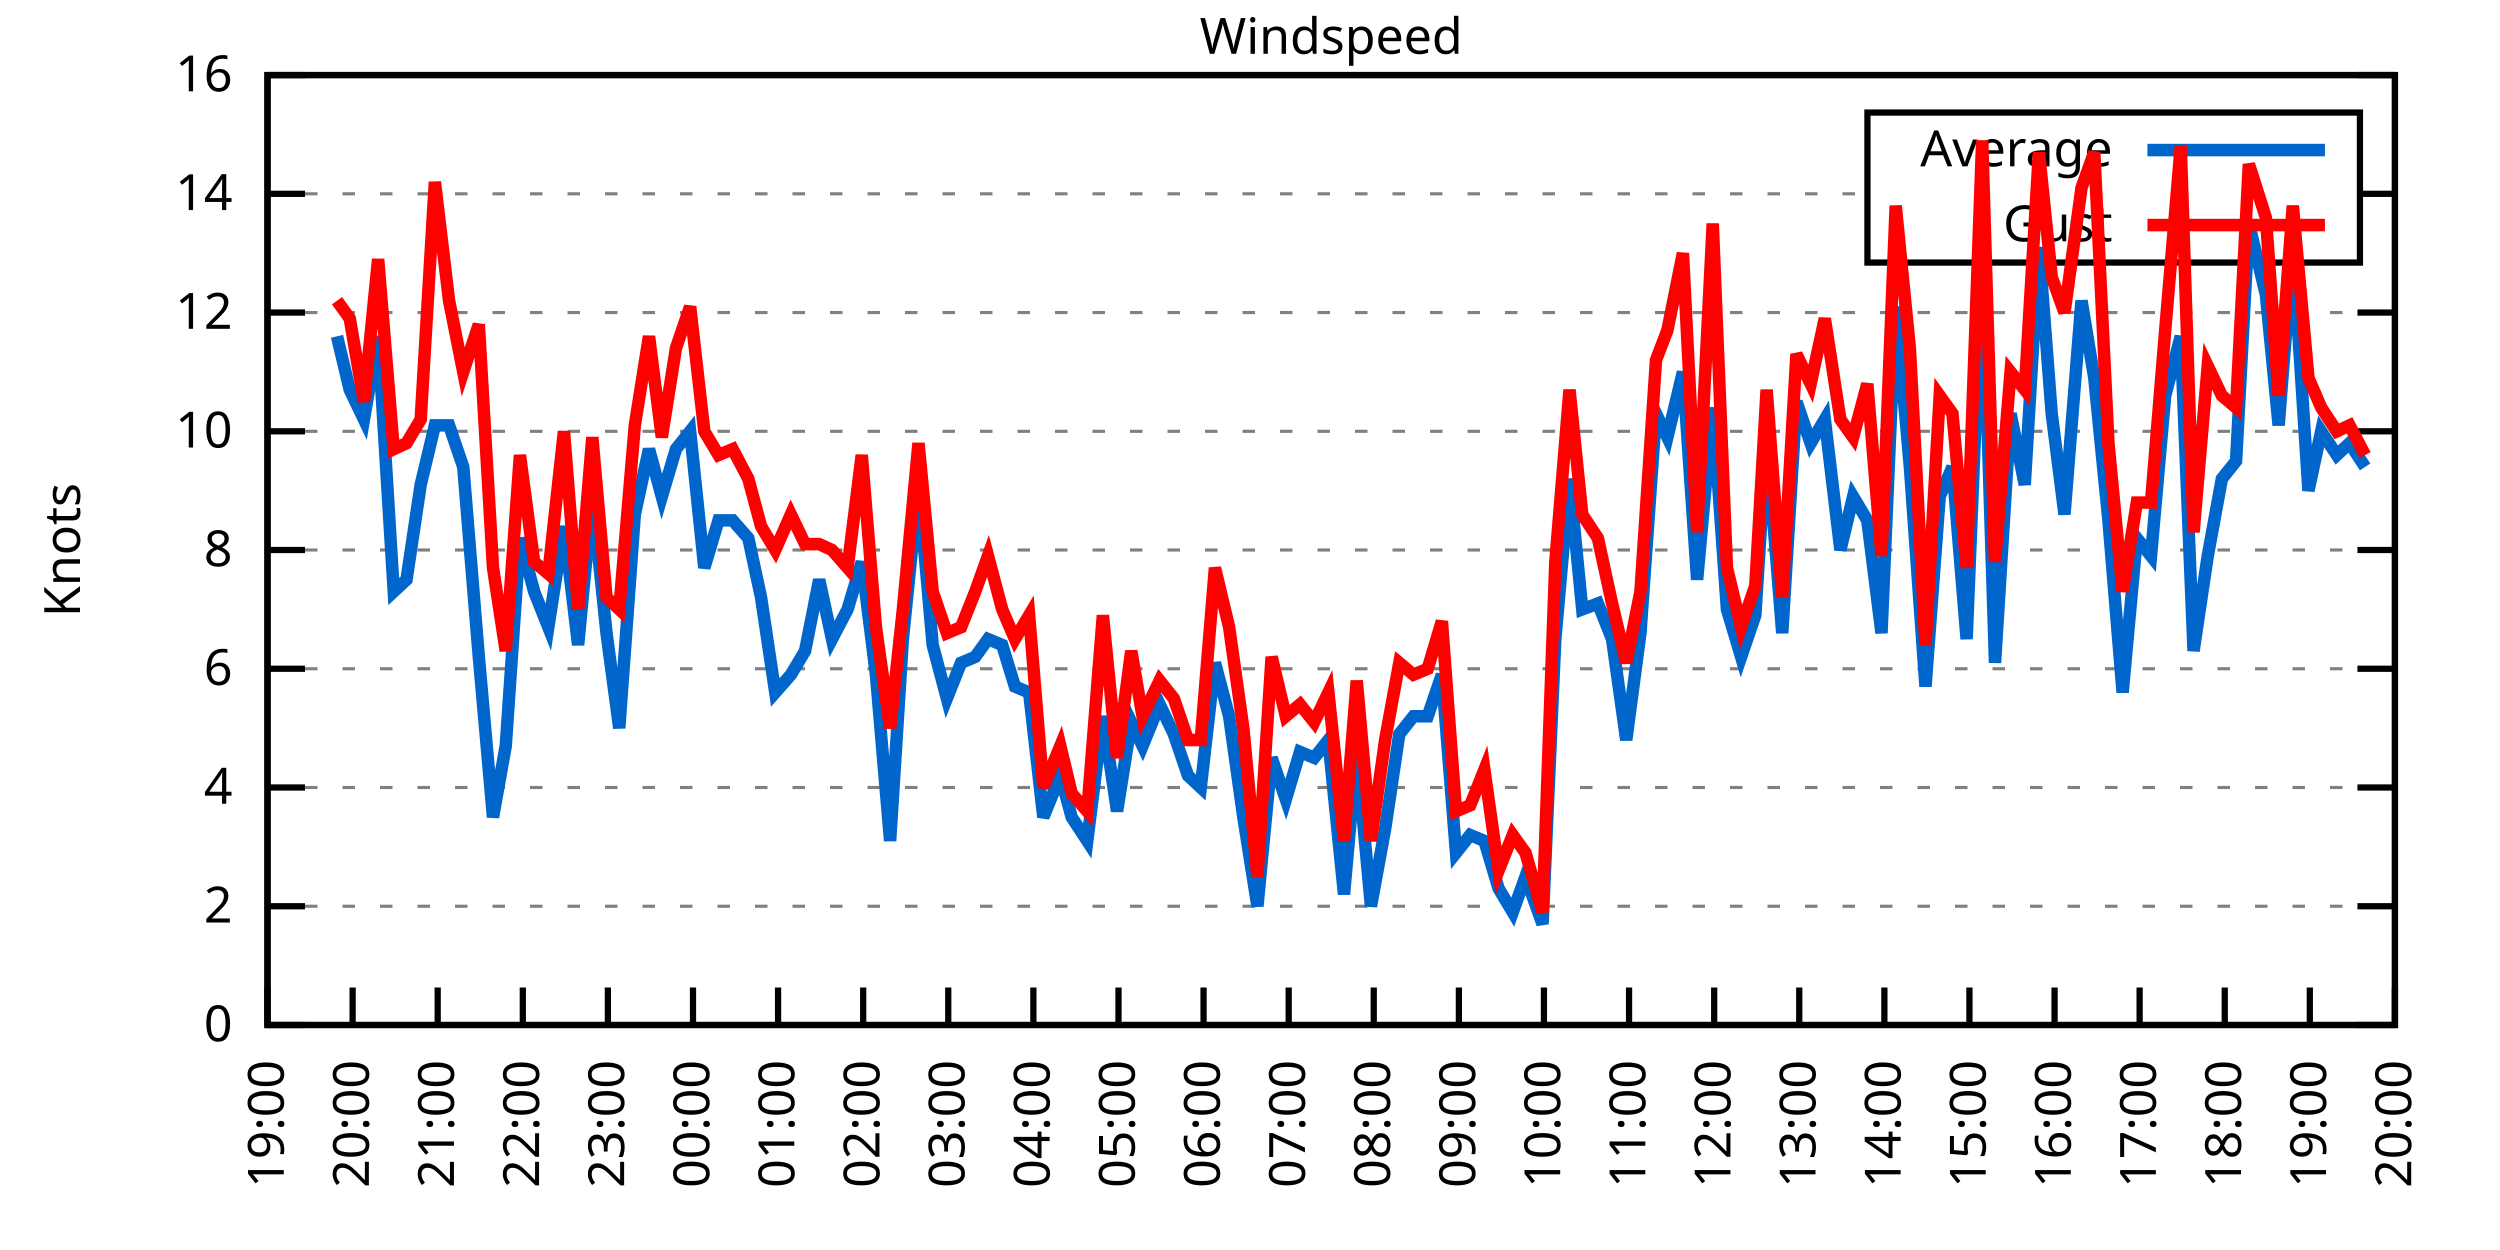
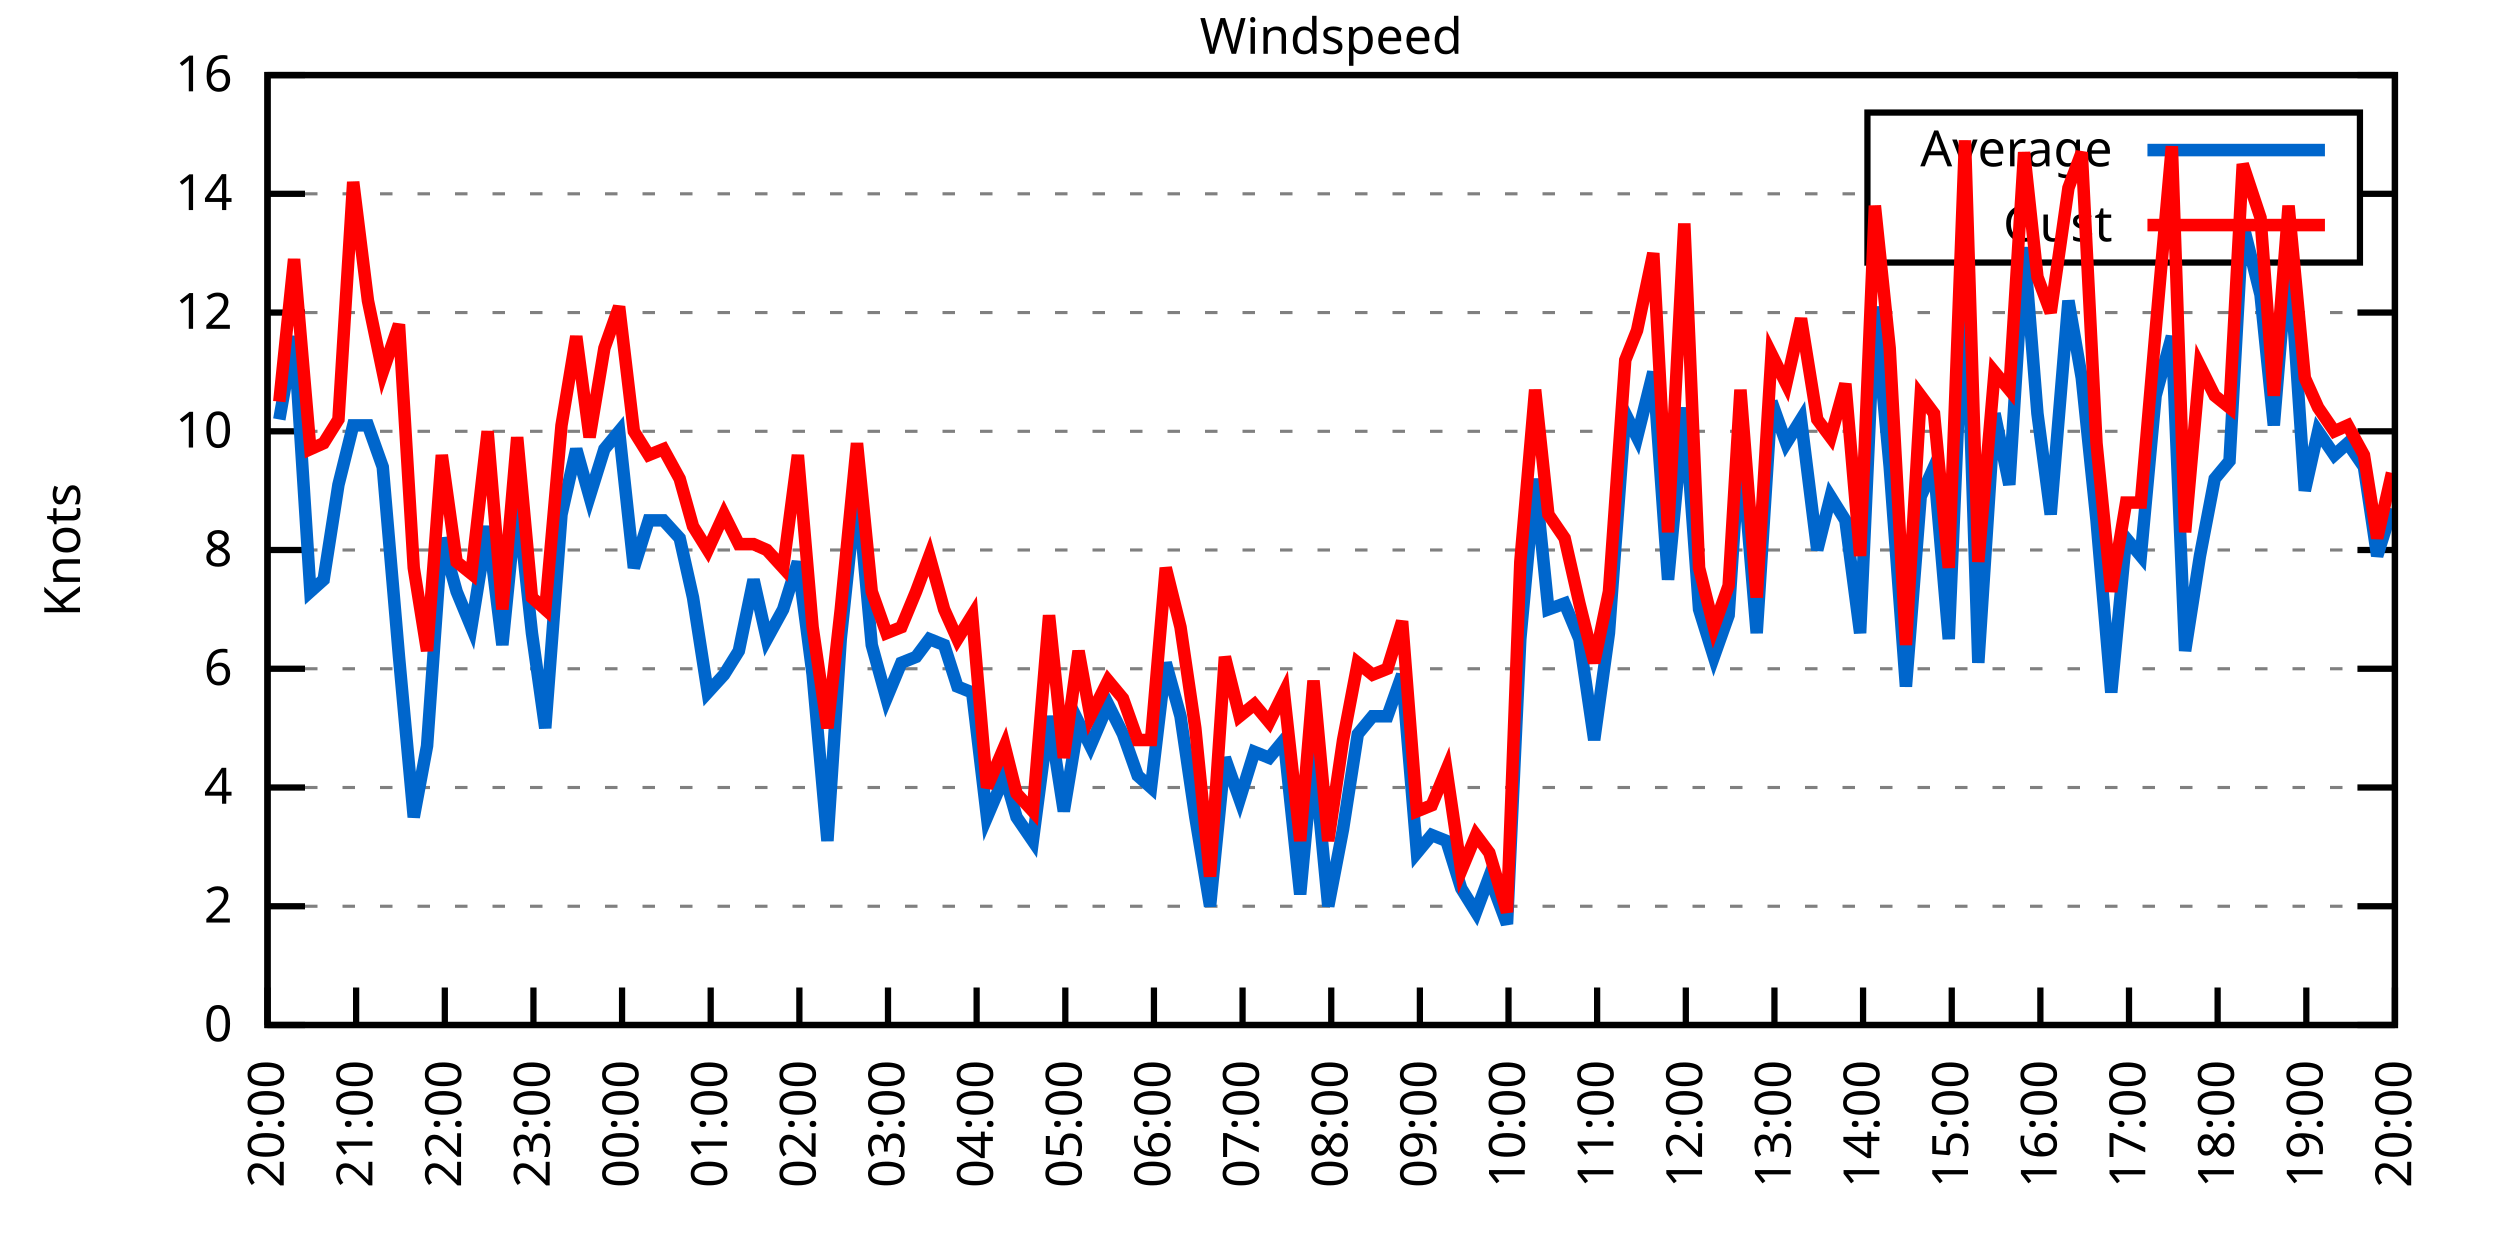
<svg xmlns="http://www.w3.org/2000/svg" xmlns:xlink="http://www.w3.org/1999/xlink" width="400" height="200" viewBox="0 0 400 200">
  <g id="gnuplot_canvas">
    <rect x="0" y="0" width="400" height="200" fill="none" />
    <defs>
      <circle id="gpDot" r="0.5" stroke-width="0.5" stroke="currentColor" />
      <path id="gpPt0" stroke-width="0.333" stroke="currentColor" d="M-1,0 h2 M0,-1 v2" />
      <path id="gpPt1" stroke-width="0.333" stroke="currentColor" d="M-1,-1 L1,1 M1,-1 L-1,1" />
      <path id="gpPt2" stroke-width="0.333" stroke="currentColor" d="M-1,0 L1,0 M0,-1 L0,1 M-1,-1 L1,1 M-1,1 L1,-1" />
      <rect id="gpPt3" stroke-width="0.333" stroke="currentColor" x="-1" y="-1" width="2" height="2" />
      <rect id="gpPt4" stroke-width="0.333" stroke="currentColor" fill="currentColor" x="-1" y="-1" width="2" height="2" />
      <circle id="gpPt5" stroke-width="0.333" stroke="currentColor" cx="0" cy="0" r="1" />
      <use xlink:href="#gpPt5" id="gpPt6" fill="currentColor" stroke="none" />
      <path id="gpPt7" stroke-width="0.333" stroke="currentColor" d="M0,-1.33 L-1.33,0.67 L1.33,0.67 z" />
      <use xlink:href="#gpPt7" id="gpPt8" fill="currentColor" stroke="none" />
      <use xlink:href="#gpPt7" id="gpPt9" stroke="currentColor" transform="rotate(180)" />
      <use xlink:href="#gpPt9" id="gpPt10" fill="currentColor" stroke="none" />
      <use xlink:href="#gpPt3" id="gpPt11" stroke="currentColor" transform="rotate(45)" />
      <use xlink:href="#gpPt11" id="gpPt12" fill="currentColor" stroke="none" />
      <path id="gpPt13" stroke-width="0.333" stroke="currentColor" d="M0,1.330 L1.265,0.411 L0.782,-1.067 L-0.782,-1.076 L-1.265,0.411 z" />
      <use xlink:href="#gpPt13" id="gpPt14" fill="currentColor" stroke="none" />
      <filter id="textbox" filterUnits="objectBoundingBox" x="0" y="0" height="1" width="1">
        <feFlood flood-color="white" flood-opacity="1" result="bgnd" />
        <feComposite in="SourceGraphic" in2="bgnd" operator="atop" />
      </filter>
      <filter id="greybox" filterUnits="objectBoundingBox" x="0" y="0" height="1" width="1">
        <feFlood flood-color="lightgrey" flood-opacity="1" result="grey" />
        <feComposite in="SourceGraphic" in2="grey" operator="atop" />
      </filter>
    </defs>
    <g fill="none" color="white" stroke="currentColor" stroke-width="1.00" stroke-linecap="butt" stroke-linejoin="miter">
</g>
    <g fill="none" color="black" stroke="currentColor" stroke-width="1.00" stroke-linecap="butt" stroke-linejoin="miter">
      <g stroke="none" shape-rendering="crispEdges">
        <polygon fill="rgb(255, 255, 255)" points="42.80,164.00 383.18,164.00 383.18,12.02 42.80,12.02 " />
      </g>
    </g>
    <g fill="none" color="black" stroke="currentColor" stroke-width="1.00" stroke-linecap="butt" stroke-linejoin="miter">
</g>
    <g fill="none" color="black" stroke="black" stroke-width="0.50" stroke-linecap="butt" stroke-linejoin="miter">
</g>
    <g fill="none" color="gray" stroke="currentColor" stroke-width="0.50" stroke-linecap="butt" stroke-linejoin="miter">
      <path stroke="gray" stroke-dasharray="2,4" class="gridline" d="M42.80,164.00 L383.19,164.00  " />
    </g>
    <g fill="none" color="gray" stroke="gray" stroke-width="1.00" stroke-linecap="butt" stroke-linejoin="miter">
</g>
    <g fill="none" color="black" stroke="currentColor" stroke-width="1.00" stroke-linecap="butt" stroke-linejoin="miter">
      <path stroke="black" d="M42.80,164.00 L48.80,164.00 M383.19,164.00 L377.19,164.00  " />
      <g transform="translate(37.20,166.60)" stroke="none" fill="black" font-family="Sans" font-size="8.00" text-anchor="end">
        <text>
          <tspan font-family="Sans"> 0</tspan>
        </text>
      </g>
    </g>
    <g fill="none" color="black" stroke="currentColor" stroke-width="1.00" stroke-linecap="butt" stroke-linejoin="miter">
</g>
    <g fill="none" color="black" stroke="black" stroke-width="0.50" stroke-linecap="butt" stroke-linejoin="miter">
</g>
    <g fill="none" color="gray" stroke="currentColor" stroke-width="0.50" stroke-linecap="butt" stroke-linejoin="miter">
      <path stroke="gray" stroke-dasharray="2,4" class="gridline" d="M42.80,145.00 L383.19,145.00  " />
    </g>
    <g fill="none" color="gray" stroke="gray" stroke-width="1.00" stroke-linecap="butt" stroke-linejoin="miter">
</g>
    <g fill="none" color="black" stroke="currentColor" stroke-width="1.00" stroke-linecap="butt" stroke-linejoin="miter">
      <path stroke="black" d="M42.80,145.00 L48.80,145.00 M383.19,145.00 L377.19,145.00  " />
      <g transform="translate(37.20,147.60)" stroke="none" fill="black" font-family="Sans" font-size="8.00" text-anchor="end">
        <text>
          <tspan font-family="Sans"> 2</tspan>
        </text>
      </g>
    </g>
    <g fill="none" color="black" stroke="currentColor" stroke-width="1.00" stroke-linecap="butt" stroke-linejoin="miter">
</g>
    <g fill="none" color="black" stroke="black" stroke-width="0.50" stroke-linecap="butt" stroke-linejoin="miter">
</g>
    <g fill="none" color="gray" stroke="currentColor" stroke-width="0.50" stroke-linecap="butt" stroke-linejoin="miter">
      <path stroke="gray" stroke-dasharray="2,4" class="gridline" d="M42.80,126.00 L383.19,126.00  " />
    </g>
    <g fill="none" color="gray" stroke="gray" stroke-width="1.00" stroke-linecap="butt" stroke-linejoin="miter">
</g>
    <g fill="none" color="black" stroke="currentColor" stroke-width="1.00" stroke-linecap="butt" stroke-linejoin="miter">
      <path stroke="black" d="M42.80,126.00 L48.80,126.00 M383.19,126.00 L377.19,126.00  " />
      <g transform="translate(37.20,128.60)" stroke="none" fill="black" font-family="Sans" font-size="8.00" text-anchor="end">
        <text>
          <tspan font-family="Sans"> 4</tspan>
        </text>
      </g>
    </g>
    <g fill="none" color="black" stroke="currentColor" stroke-width="1.00" stroke-linecap="butt" stroke-linejoin="miter">
</g>
    <g fill="none" color="black" stroke="black" stroke-width="0.50" stroke-linecap="butt" stroke-linejoin="miter">
</g>
    <g fill="none" color="gray" stroke="currentColor" stroke-width="0.50" stroke-linecap="butt" stroke-linejoin="miter">
      <path stroke="gray" stroke-dasharray="2,4" class="gridline" d="M42.80,107.00 L383.19,107.00  " />
    </g>
    <g fill="none" color="gray" stroke="gray" stroke-width="1.00" stroke-linecap="butt" stroke-linejoin="miter">
</g>
    <g fill="none" color="black" stroke="currentColor" stroke-width="1.00" stroke-linecap="butt" stroke-linejoin="miter">
      <path stroke="black" d="M42.80,107.00 L48.80,107.00 M383.19,107.00 L377.19,107.00  " />
      <g transform="translate(37.20,109.60)" stroke="none" fill="black" font-family="Sans" font-size="8.00" text-anchor="end">
        <text>
          <tspan font-family="Sans"> 6</tspan>
        </text>
      </g>
    </g>
    <g fill="none" color="black" stroke="currentColor" stroke-width="1.00" stroke-linecap="butt" stroke-linejoin="miter">
</g>
    <g fill="none" color="black" stroke="black" stroke-width="0.50" stroke-linecap="butt" stroke-linejoin="miter">
</g>
    <g fill="none" color="gray" stroke="currentColor" stroke-width="0.50" stroke-linecap="butt" stroke-linejoin="miter">
      <path stroke="gray" stroke-dasharray="2,4" class="gridline" d="M42.80,88.00 L383.19,88.00  " />
    </g>
    <g fill="none" color="gray" stroke="gray" stroke-width="1.00" stroke-linecap="butt" stroke-linejoin="miter">
</g>
    <g fill="none" color="black" stroke="currentColor" stroke-width="1.00" stroke-linecap="butt" stroke-linejoin="miter">
      <path stroke="black" d="M42.80,88.00 L48.80,88.00 M383.19,88.00 L377.19,88.00  " />
      <g transform="translate(37.20,90.60)" stroke="none" fill="black" font-family="Sans" font-size="8.00" text-anchor="end">
        <text>
          <tspan font-family="Sans"> 8</tspan>
        </text>
      </g>
    </g>
    <g fill="none" color="black" stroke="currentColor" stroke-width="1.00" stroke-linecap="butt" stroke-linejoin="miter">
</g>
    <g fill="none" color="black" stroke="black" stroke-width="0.50" stroke-linecap="butt" stroke-linejoin="miter">
</g>
    <g fill="none" color="gray" stroke="currentColor" stroke-width="0.50" stroke-linecap="butt" stroke-linejoin="miter">
      <path stroke="gray" stroke-dasharray="2,4" class="gridline" d="M42.80,69.01 L383.19,69.01  " />
    </g>
    <g fill="none" color="gray" stroke="gray" stroke-width="1.00" stroke-linecap="butt" stroke-linejoin="miter">
</g>
    <g fill="none" color="black" stroke="currentColor" stroke-width="1.00" stroke-linecap="butt" stroke-linejoin="miter">
      <path stroke="black" d="M42.80,69.01 L48.80,69.01 M383.19,69.01 L377.19,69.01  " />
      <g transform="translate(37.20,71.61)" stroke="none" fill="black" font-family="Sans" font-size="8.00" text-anchor="end">
        <text>
          <tspan font-family="Sans"> 10</tspan>
        </text>
      </g>
    </g>
    <g fill="none" color="black" stroke="currentColor" stroke-width="1.00" stroke-linecap="butt" stroke-linejoin="miter">
</g>
    <g fill="none" color="black" stroke="black" stroke-width="0.50" stroke-linecap="butt" stroke-linejoin="miter">
</g>
    <g fill="none" color="gray" stroke="currentColor" stroke-width="0.50" stroke-linecap="butt" stroke-linejoin="miter">
      <path stroke="gray" stroke-dasharray="2,4" class="gridline" d="M42.80,50.01 L383.19,50.01  " />
    </g>
    <g fill="none" color="gray" stroke="gray" stroke-width="1.00" stroke-linecap="butt" stroke-linejoin="miter">
</g>
    <g fill="none" color="black" stroke="currentColor" stroke-width="1.00" stroke-linecap="butt" stroke-linejoin="miter">
      <path stroke="black" d="M42.80,50.01 L48.80,50.01 M383.19,50.01 L377.19,50.01  " />
      <g transform="translate(37.20,52.61)" stroke="none" fill="black" font-family="Sans" font-size="8.00" text-anchor="end">
        <text>
          <tspan font-family="Sans"> 12</tspan>
        </text>
      </g>
    </g>
    <g fill="none" color="black" stroke="currentColor" stroke-width="1.00" stroke-linecap="butt" stroke-linejoin="miter">
</g>
    <g fill="none" color="black" stroke="black" stroke-width="0.50" stroke-linecap="butt" stroke-linejoin="miter">
</g>
    <g fill="none" color="gray" stroke="currentColor" stroke-width="0.50" stroke-linecap="butt" stroke-linejoin="miter">
      <path stroke="gray" stroke-dasharray="2,4" class="gridline" d="M42.80,31.01 L298.79,31.01 M377.59,31.01 L383.19,31.01  " />
    </g>
    <g fill="none" color="gray" stroke="gray" stroke-width="1.00" stroke-linecap="butt" stroke-linejoin="miter">
</g>
    <g fill="none" color="black" stroke="currentColor" stroke-width="1.00" stroke-linecap="butt" stroke-linejoin="miter">
      <path stroke="black" d="M42.80,31.01 L48.80,31.01 M383.19,31.01 L377.19,31.01  " />
      <g transform="translate(37.20,33.61)" stroke="none" fill="black" font-family="Sans" font-size="8.00" text-anchor="end">
        <text>
          <tspan font-family="Sans"> 14</tspan>
        </text>
      </g>
    </g>
    <g fill="none" color="black" stroke="currentColor" stroke-width="1.00" stroke-linecap="butt" stroke-linejoin="miter">
</g>
    <g fill="none" color="black" stroke="black" stroke-width="0.50" stroke-linecap="butt" stroke-linejoin="miter">
</g>
    <g fill="none" color="gray" stroke="currentColor" stroke-width="0.50" stroke-linecap="butt" stroke-linejoin="miter">
      <path stroke="gray" stroke-dasharray="2,4" class="gridline" d="M42.80,12.01 L383.19,12.01  " />
    </g>
    <g fill="none" color="gray" stroke="gray" stroke-width="1.00" stroke-linecap="butt" stroke-linejoin="miter">
</g>
    <g fill="none" color="black" stroke="currentColor" stroke-width="1.00" stroke-linecap="butt" stroke-linejoin="miter">
      <path stroke="black" d="M42.80,12.01 L48.80,12.01 M383.19,12.01 L377.19,12.01  " />
      <g transform="translate(37.20,14.61)" stroke="none" fill="black" font-family="Sans" font-size="8.00" text-anchor="end">
        <text>
          <tspan font-family="Sans"> 16</tspan>
        </text>
      </g>
    </g>
    <g fill="none" color="black" stroke="currentColor" stroke-width="1.00" stroke-linecap="butt" stroke-linejoin="miter">
      <path stroke="black" d="M42.80,164.00 L42.80,158.00  " />
      <g transform="translate(45.40,169.60) rotate(270.00)" stroke="none" fill="black" font-family="Sans" font-size="8.00" text-anchor="end">
        <text>
-           <tspan font-family="Sans">19:00</tspan>
-         </text>
-       </g>
-     </g>
-     <g fill="none" color="black" stroke="currentColor" stroke-width="1.00" stroke-linecap="butt" stroke-linejoin="miter">
-       <path stroke="black" d="M56.42,164.00 L56.42,158.00  " />
-       <g transform="translate(59.02,169.60) rotate(270.00)" stroke="none" fill="black" font-family="Sans" font-size="8.00" text-anchor="end">
-         <text>
          <tspan font-family="Sans">20:00</tspan>
        </text>
      </g>
    </g>
    <g fill="none" color="black" stroke="currentColor" stroke-width="1.00" stroke-linecap="butt" stroke-linejoin="miter">
-       <path stroke="black" d="M70.03,164.00 L70.03,158.00  " />
-       <g transform="translate(72.63,169.60) rotate(270.00)" stroke="none" fill="black" font-family="Sans" font-size="8.00" text-anchor="end">
+       <path stroke="black" d="M56.98,164.00 L56.98,158.00  " />
+       <g transform="translate(59.58,169.60) rotate(270.00)" stroke="none" fill="black" font-family="Sans" font-size="8.00" text-anchor="end">
        <text>
          <tspan font-family="Sans">21:00</tspan>
        </text>
      </g>
    </g>
    <g fill="none" color="black" stroke="currentColor" stroke-width="1.00" stroke-linecap="butt" stroke-linejoin="miter">
-       <path stroke="black" d="M83.65,164.00 L83.65,158.00  " />
-       <g transform="translate(86.25,169.60) rotate(270.00)" stroke="none" fill="black" font-family="Sans" font-size="8.00" text-anchor="end">
+       <path stroke="black" d="M71.17,164.00 L71.17,158.00  " />
+       <g transform="translate(73.77,169.60) rotate(270.00)" stroke="none" fill="black" font-family="Sans" font-size="8.00" text-anchor="end">
        <text>
          <tspan font-family="Sans">22:00</tspan>
        </text>
      </g>
    </g>
    <g fill="none" color="black" stroke="currentColor" stroke-width="1.00" stroke-linecap="butt" stroke-linejoin="miter">
-       <path stroke="black" d="M97.26,164.00 L97.26,158.00  " />
-       <g transform="translate(99.86,169.60) rotate(270.00)" stroke="none" fill="black" font-family="Sans" font-size="8.00" text-anchor="end">
+       <path stroke="black" d="M85.35,164.00 L85.35,158.00  " />
+       <g transform="translate(87.95,169.60) rotate(270.00)" stroke="none" fill="black" font-family="Sans" font-size="8.00" text-anchor="end">
        <text>
          <tspan font-family="Sans">23:00</tspan>
        </text>
      </g>
    </g>
    <g fill="none" color="black" stroke="currentColor" stroke-width="1.00" stroke-linecap="butt" stroke-linejoin="miter">
-       <path stroke="black" d="M110.88,164.00 L110.88,158.00  " />
-       <g transform="translate(113.48,169.60) rotate(270.00)" stroke="none" fill="black" font-family="Sans" font-size="8.00" text-anchor="end">
+       <path stroke="black" d="M99.53,164.00 L99.53,158.00  " />
+       <g transform="translate(102.13,169.60) rotate(270.00)" stroke="none" fill="black" font-family="Sans" font-size="8.00" text-anchor="end">
        <text>
          <tspan font-family="Sans">00:00</tspan>
        </text>
      </g>
    </g>
    <g fill="none" color="black" stroke="currentColor" stroke-width="1.00" stroke-linecap="butt" stroke-linejoin="miter">
-       <path stroke="black" d="M124.49,164.00 L124.49,158.00  " />
-       <g transform="translate(127.09,169.60) rotate(270.00)" stroke="none" fill="black" font-family="Sans" font-size="8.00" text-anchor="end">
+       <path stroke="black" d="M113.71,164.00 L113.71,158.00  " />
+       <g transform="translate(116.31,169.60) rotate(270.00)" stroke="none" fill="black" font-family="Sans" font-size="8.00" text-anchor="end">
        <text>
          <tspan font-family="Sans">01:00</tspan>
        </text>
      </g>
    </g>
    <g fill="none" color="black" stroke="currentColor" stroke-width="1.00" stroke-linecap="butt" stroke-linejoin="miter">
-       <path stroke="black" d="M138.11,164.00 L138.11,158.00  " />
-       <g transform="translate(140.71,169.60) rotate(270.00)" stroke="none" fill="black" font-family="Sans" font-size="8.00" text-anchor="end">
+       <path stroke="black" d="M127.90,164.00 L127.90,158.00  " />
+       <g transform="translate(130.50,169.60) rotate(270.00)" stroke="none" fill="black" font-family="Sans" font-size="8.00" text-anchor="end">
        <text>
          <tspan font-family="Sans">02:00</tspan>
        </text>
      </g>
    </g>
    <g fill="none" color="black" stroke="currentColor" stroke-width="1.00" stroke-linecap="butt" stroke-linejoin="miter">
-       <path stroke="black" d="M151.72,164.00 L151.72,158.00  " />
-       <g transform="translate(154.32,169.60) rotate(270.00)" stroke="none" fill="black" font-family="Sans" font-size="8.00" text-anchor="end">
+       <path stroke="black" d="M142.08,164.00 L142.08,158.00  " />
+       <g transform="translate(144.68,169.60) rotate(270.00)" stroke="none" fill="black" font-family="Sans" font-size="8.00" text-anchor="end">
        <text>
          <tspan font-family="Sans">03:00</tspan>
        </text>
      </g>
    </g>
    <g fill="none" color="black" stroke="currentColor" stroke-width="1.00" stroke-linecap="butt" stroke-linejoin="miter">
-       <path stroke="black" d="M165.34,164.00 L165.34,158.00  " />
-       <g transform="translate(167.94,169.60) rotate(270.00)" stroke="none" fill="black" font-family="Sans" font-size="8.00" text-anchor="end">
+       <path stroke="black" d="M156.26,164.00 L156.26,158.00  " />
+       <g transform="translate(158.86,169.60) rotate(270.00)" stroke="none" fill="black" font-family="Sans" font-size="8.00" text-anchor="end">
        <text>
          <tspan font-family="Sans">04:00</tspan>
        </text>
      </g>
    </g>
    <g fill="none" color="black" stroke="currentColor" stroke-width="1.00" stroke-linecap="butt" stroke-linejoin="miter">
-       <path stroke="black" d="M178.96,164.00 L178.96,158.00  " />
-       <g transform="translate(181.56,169.60) rotate(270.00)" stroke="none" fill="black" font-family="Sans" font-size="8.00" text-anchor="end">
+       <path stroke="black" d="M170.45,164.00 L170.45,158.00  " />
+       <g transform="translate(173.05,169.60) rotate(270.00)" stroke="none" fill="black" font-family="Sans" font-size="8.00" text-anchor="end">
        <text>
          <tspan font-family="Sans">05:00</tspan>
        </text>
      </g>
    </g>
    <g fill="none" color="black" stroke="currentColor" stroke-width="1.00" stroke-linecap="butt" stroke-linejoin="miter">
-       <path stroke="black" d="M192.57,164.00 L192.57,158.00  " />
-       <g transform="translate(195.17,169.60) rotate(270.00)" stroke="none" fill="black" font-family="Sans" font-size="8.00" text-anchor="end">
+       <path stroke="black" d="M184.63,164.00 L184.63,158.00  " />
+       <g transform="translate(187.23,169.60) rotate(270.00)" stroke="none" fill="black" font-family="Sans" font-size="8.00" text-anchor="end">
        <text>
          <tspan font-family="Sans">06:00</tspan>
        </text>
      </g>
    </g>
    <g fill="none" color="black" stroke="currentColor" stroke-width="1.00" stroke-linecap="butt" stroke-linejoin="miter">
-       <path stroke="black" d="M206.19,164.00 L206.19,158.00  " />
-       <g transform="translate(208.79,169.60) rotate(270.00)" stroke="none" fill="black" font-family="Sans" font-size="8.00" text-anchor="end">
+       <path stroke="black" d="M198.81,164.00 L198.81,158.00  " />
+       <g transform="translate(201.41,169.60) rotate(270.00)" stroke="none" fill="black" font-family="Sans" font-size="8.00" text-anchor="end">
        <text>
          <tspan font-family="Sans">07:00</tspan>
        </text>
      </g>
    </g>
    <g fill="none" color="black" stroke="currentColor" stroke-width="1.00" stroke-linecap="butt" stroke-linejoin="miter">
-       <path stroke="black" d="M219.80,164.00 L219.80,158.00  " />
-       <g transform="translate(222.40,169.60) rotate(270.00)" stroke="none" fill="black" font-family="Sans" font-size="8.00" text-anchor="end">
+       <path stroke="black" d="M213.00,164.00 L213.00,158.00  " />
+       <g transform="translate(215.60,169.60) rotate(270.00)" stroke="none" fill="black" font-family="Sans" font-size="8.00" text-anchor="end">
        <text>
          <tspan font-family="Sans">08:00</tspan>
        </text>
      </g>
    </g>
    <g fill="none" color="black" stroke="currentColor" stroke-width="1.00" stroke-linecap="butt" stroke-linejoin="miter">
-       <path stroke="black" d="M233.42,164.00 L233.42,158.00  " />
-       <g transform="translate(236.02,169.60) rotate(270.00)" stroke="none" fill="black" font-family="Sans" font-size="8.00" text-anchor="end">
+       <path stroke="black" d="M227.18,164.00 L227.18,158.00  " />
+       <g transform="translate(229.78,169.60) rotate(270.00)" stroke="none" fill="black" font-family="Sans" font-size="8.00" text-anchor="end">
        <text>
          <tspan font-family="Sans">09:00</tspan>
        </text>
      </g>
    </g>
    <g fill="none" color="black" stroke="currentColor" stroke-width="1.00" stroke-linecap="butt" stroke-linejoin="miter">
-       <path stroke="black" d="M247.03,164.00 L247.03,158.00  " />
-       <g transform="translate(249.63,169.60) rotate(270.00)" stroke="none" fill="black" font-family="Sans" font-size="8.00" text-anchor="end">
+       <path stroke="black" d="M241.36,164.00 L241.36,158.00  " />
+       <g transform="translate(243.96,169.60) rotate(270.00)" stroke="none" fill="black" font-family="Sans" font-size="8.00" text-anchor="end">
        <text>
          <tspan font-family="Sans">10:00</tspan>
        </text>
      </g>
    </g>
    <g fill="none" color="black" stroke="currentColor" stroke-width="1.00" stroke-linecap="butt" stroke-linejoin="miter">
-       <path stroke="black" d="M260.65,164.00 L260.65,158.00  " />
-       <g transform="translate(263.25,169.60) rotate(270.00)" stroke="none" fill="black" font-family="Sans" font-size="8.00" text-anchor="end">
+       <path stroke="black" d="M255.54,164.00 L255.54,158.00  " />
+       <g transform="translate(258.14,169.60) rotate(270.00)" stroke="none" fill="black" font-family="Sans" font-size="8.00" text-anchor="end">
        <text>
          <tspan font-family="Sans">11:00</tspan>
        </text>
      </g>
    </g>
    <g fill="none" color="black" stroke="currentColor" stroke-width="1.00" stroke-linecap="butt" stroke-linejoin="miter">
-       <path stroke="black" d="M274.27,164.00 L274.27,158.00  " />
-       <g transform="translate(276.87,169.60) rotate(270.00)" stroke="none" fill="black" font-family="Sans" font-size="8.00" text-anchor="end">
+       <path stroke="black" d="M269.73,164.00 L269.73,158.00  " />
+       <g transform="translate(272.33,169.60) rotate(270.00)" stroke="none" fill="black" font-family="Sans" font-size="8.00" text-anchor="end">
        <text>
          <tspan font-family="Sans">12:00</tspan>
        </text>
      </g>
    </g>
    <g fill="none" color="black" stroke="currentColor" stroke-width="1.00" stroke-linecap="butt" stroke-linejoin="miter">
-       <path stroke="black" d="M287.88,164.00 L287.88,158.00  " />
-       <g transform="translate(290.48,169.60) rotate(270.00)" stroke="none" fill="black" font-family="Sans" font-size="8.00" text-anchor="end">
+       <path stroke="black" d="M283.91,164.00 L283.91,158.00  " />
+       <g transform="translate(286.51,169.60) rotate(270.00)" stroke="none" fill="black" font-family="Sans" font-size="8.00" text-anchor="end">
        <text>
          <tspan font-family="Sans">13:00</tspan>
        </text>
      </g>
    </g>
    <g fill="none" color="black" stroke="currentColor" stroke-width="1.00" stroke-linecap="butt" stroke-linejoin="miter">
-       <path stroke="black" d="M301.50,164.00 L301.50,158.00  " />
-       <g transform="translate(304.10,169.60) rotate(270.00)" stroke="none" fill="black" font-family="Sans" font-size="8.00" text-anchor="end">
+       <path stroke="black" d="M298.09,164.00 L298.09,158.00  " />
+       <g transform="translate(300.69,169.60) rotate(270.00)" stroke="none" fill="black" font-family="Sans" font-size="8.00" text-anchor="end">
        <text>
          <tspan font-family="Sans">14:00</tspan>
        </text>
      </g>
    </g>
    <g fill="none" color="black" stroke="currentColor" stroke-width="1.00" stroke-linecap="butt" stroke-linejoin="miter">
-       <path stroke="black" d="M315.11,164.00 L315.11,158.00  " />
-       <g transform="translate(317.71,169.60) rotate(270.00)" stroke="none" fill="black" font-family="Sans" font-size="8.00" text-anchor="end">
+       <path stroke="black" d="M312.28,164.00 L312.28,158.00  " />
+       <g transform="translate(314.88,169.60) rotate(270.00)" stroke="none" fill="black" font-family="Sans" font-size="8.00" text-anchor="end">
        <text>
          <tspan font-family="Sans">15:00</tspan>
        </text>
      </g>
    </g>
    <g fill="none" color="black" stroke="currentColor" stroke-width="1.00" stroke-linecap="butt" stroke-linejoin="miter">
-       <path stroke="black" d="M328.73,164.00 L328.73,158.00  " />
-       <g transform="translate(331.33,169.60) rotate(270.00)" stroke="none" fill="black" font-family="Sans" font-size="8.00" text-anchor="end">
+       <path stroke="black" d="M326.46,164.00 L326.46,158.00  " />
+       <g transform="translate(329.06,169.60) rotate(270.00)" stroke="none" fill="black" font-family="Sans" font-size="8.00" text-anchor="end">
        <text>
          <tspan font-family="Sans">16:00</tspan>
        </text>
      </g>
    </g>
    <g fill="none" color="black" stroke="currentColor" stroke-width="1.00" stroke-linecap="butt" stroke-linejoin="miter">
-       <path stroke="black" d="M342.34,164.00 L342.34,158.00  " />
-       <g transform="translate(344.94,169.60) rotate(270.00)" stroke="none" fill="black" font-family="Sans" font-size="8.00" text-anchor="end">
+       <path stroke="black" d="M340.64,164.00 L340.64,158.00  " />
+       <g transform="translate(343.24,169.60) rotate(270.00)" stroke="none" fill="black" font-family="Sans" font-size="8.00" text-anchor="end">
        <text>
          <tspan font-family="Sans">17:00</tspan>
        </text>
      </g>
    </g>
    <g fill="none" color="black" stroke="currentColor" stroke-width="1.00" stroke-linecap="butt" stroke-linejoin="miter">
-       <path stroke="black" d="M355.96,164.00 L355.96,158.00  " />
-       <g transform="translate(358.56,169.60) rotate(270.00)" stroke="none" fill="black" font-family="Sans" font-size="8.00" text-anchor="end">
+       <path stroke="black" d="M354.82,164.00 L354.82,158.00  " />
+       <g transform="translate(357.42,169.60) rotate(270.00)" stroke="none" fill="black" font-family="Sans" font-size="8.00" text-anchor="end">
        <text>
          <tspan font-family="Sans">18:00</tspan>
        </text>
      </g>
    </g>
    <g fill="none" color="black" stroke="currentColor" stroke-width="1.00" stroke-linecap="butt" stroke-linejoin="miter">
-       <path stroke="black" d="M369.57,164.00 L369.57,158.00  " />
-       <g transform="translate(372.17,169.60) rotate(270.00)" stroke="none" fill="black" font-family="Sans" font-size="8.00" text-anchor="end">
+       <path stroke="black" d="M369.01,164.00 L369.01,158.00  " />
+       <g transform="translate(371.61,169.60) rotate(270.00)" stroke="none" fill="black" font-family="Sans" font-size="8.00" text-anchor="end">
        <text>
          <tspan font-family="Sans">19:00</tspan>
        </text>
      </g>
    </g>
    <g fill="none" color="black" stroke="currentColor" stroke-width="1.00" stroke-linecap="butt" stroke-linejoin="miter">
      <path stroke="black" d="M383.19,164.00 L383.19,158.00  " />
      <g transform="translate(385.79,169.60) rotate(270.00)" stroke="none" fill="black" font-family="Sans" font-size="8.00" text-anchor="end">
        <text>
          <tspan font-family="Sans">20:00</tspan>
        </text>
      </g>
    </g>
    <g fill="none" color="black" stroke="currentColor" stroke-width="1.00" stroke-linecap="butt" stroke-linejoin="miter">
</g>
    <g fill="none" color="black" stroke="currentColor" stroke-width="1.00" stroke-linecap="butt" stroke-linejoin="miter">
      <path stroke="black" d="M42.80,12.01 L42.80,164.00 L383.19,164.00 L383.19,12.01 L42.80,12.01 Z  " />
    </g>
    <g fill="none" color="black" stroke="currentColor" stroke-width="1.00" stroke-linecap="butt" stroke-linejoin="miter">
</g>
    <g fill="none" color="black" stroke="currentColor" stroke-width="1.00" stroke-linecap="butt" stroke-linejoin="miter">
      <path stroke="black" d="M298.79,42.01 L298.79,18.01 L377.59,18.01 L377.59,42.01 L298.79,42.01 Z  " />
    </g>
    <g id="Windspeed_plot_1">
      <g fill="none" color="white" stroke="black" stroke-width="2.00" stroke-linecap="butt" stroke-linejoin="miter">
</g>
      <g fill="none" color="black" stroke="currentColor" stroke-width="2.00" stroke-linecap="butt" stroke-linejoin="miter">
        <g transform="translate(337.99,26.61)" stroke="none" fill="black" font-family="Sans" font-size="8.00" text-anchor="end">
          <text>
            <tspan font-family="Sans">Average</tspan>
          </text>
        </g>
      </g>
      <g fill="none" color="black" stroke="currentColor" stroke-width="2.00" stroke-linecap="butt" stroke-linejoin="miter">
-         <path stroke="rgb(  0, 102, 204)" d="M343.59,24.01 L371.99,24.01 M53.92,53.81 L55.96,62.36 L58.23,67.11 L60.50,53.81 L63.00,94.65 L65.04,92.75   L67.31,77.56 L69.58,68.06 L71.85,68.06 L74.12,74.71 L76.61,105.10 L78.88,130.75 L80.92,119.35 L83.19,86.11   L85.46,94.65 L87.73,100.35 L90.23,84.21 L92.50,103.20 L94.77,79.46 L97.04,101.30 L99.08,116.50 L101.57,82.31   L103.84,71.86 L105.89,79.46 L108.15,71.86 L110.42,69.01 L112.69,90.85 L114.96,83.26 L117.23,83.26 L119.73,86.11   L121.77,95.60 L124.04,110.80 L126.54,107.95 L128.81,104.15 L131.07,92.75 L133.12,102.25 L135.61,97.50 L137.88,89.90   L140.15,107.95 L142.42,134.55 L144.46,102.25 L146.96,77.56 L149.23,103.20 L151.50,111.75 L153.77,106.05 L156.04,105.10   L158.08,102.25 L160.35,103.20 L162.39,109.85 L164.66,110.80 L166.93,130.75 L169.65,124.10 L171.47,130.75 L173.96,134.55   L176.46,114.60 L178.73,129.80 L181.00,115.55 L182.81,119.35 L185.54,112.70 L187.81,117.45 L190.08,124.10 L192.12,126.00   L194.39,106.05 L196.66,114.60 L198.93,130.75 L201.19,145.00 L203.46,121.25 L205.73,127.90 L208.00,120.30 L210.27,121.25   L212.54,118.40 L215.04,143.10 L217.08,120.30 L219.35,145.00 L221.62,132.65 L223.89,117.45 L226.16,114.60 L228.43,114.60   L230.70,107.95 L232.96,136.45 L235.23,133.60 L237.50,134.55 L239.77,142.15 L242.04,145.95 L244.08,140.25 L246.81,147.85   L248.85,102.25 L251.12,76.61 L253.16,97.50 L255.66,96.55 L257.93,102.25 L260.20,118.40 L262.47,101.30 L264.96,66.16   L266.78,69.96 L269.27,59.51 L271.54,92.75 L274.04,65.21 L276.31,97.50 L278.58,105.10 L280.85,98.45 L282.66,69.96   L285.16,101.30 L287.43,64.26 L289.70,70.91 L291.97,67.11 L294.46,88.00 L296.50,79.46 L298.77,83.26 L301.04,101.30   L303.31,49.06 L305.58,74.71 L308.08,109.85 L310.35,79.46 L312.39,74.71 L314.66,102.25 L317.15,41.46 L319.20,106.05   L321.69,66.16 L323.96,77.56 L326.23,39.56 L328.27,66.16 L330.32,82.31 L333.04,48.11 L335.08,60.46 L337.35,83.26   L339.62,110.80 L341.89,86.11 L344.16,88.95 L346.43,63.31 L348.92,53.81 L350.97,104.15 L353.24,88.95 L355.50,76.61   L357.77,73.76 L359.82,35.76 L362.54,47.16 L364.58,68.06 L366.85,39.56 L369.35,78.51 L371.39,69.01 L373.89,72.81   L375.93,70.91 L378.42,74.71  " />
+         <path stroke="rgb(  0, 102, 204)" d="M343.59,24.01 L371.99,24.01 M44.69,67.11 L47.05,53.81 L49.66,94.65 L51.78,92.75 L54.15,77.56 L56.51,68.06   L58.87,68.06 L61.24,74.71 L63.84,105.10 L66.20,130.75 L68.33,119.35 L70.69,86.11 L73.06,94.65 L75.42,100.35   L78.02,84.21 L80.38,103.20 L82.75,79.46 L85.11,101.30 L87.24,116.50 L89.84,82.31 L92.20,71.86 L94.33,79.46   L96.70,71.86 L99.06,69.01 L101.42,90.85 L103.79,83.26 L106.15,83.26 L108.75,86.11 L110.88,95.60 L113.24,110.80   L115.84,107.95 L118.21,104.15 L120.57,92.75 L122.70,102.25 L125.30,97.50 L127.66,89.90 L130.02,107.95 L132.39,134.55   L134.52,102.25 L137.12,77.56 L139.48,103.20 L141.84,111.75 L144.21,106.05 L146.57,105.10 L148.70,102.25 L151.06,103.20   L153.19,109.85 L155.55,110.80 L157.92,130.75 L160.75,124.10 L162.65,130.75 L165.25,134.55 L167.85,114.60 L170.21,129.80   L172.57,115.55 L174.46,119.35 L177.30,112.70 L179.67,117.45 L182.03,124.10 L184.16,126.00 L186.52,106.05 L188.88,114.60   L191.25,130.75 L193.61,145.00 L195.98,121.25 L198.34,127.90 L200.70,120.30 L203.07,121.25 L205.43,118.40 L208.03,143.10   L210.16,120.30 L212.52,145.00 L214.89,132.65 L217.25,117.45 L219.61,114.60 L221.98,114.60 L224.34,107.95 L226.71,136.45   L229.07,133.60 L231.43,134.55 L233.80,142.15 L236.16,145.95 L238.29,140.25 L241.12,147.85 L243.25,102.25 L245.62,76.61   L247.74,97.50 L250.34,96.55 L252.71,102.25 L255.07,118.40 L257.43,101.30 L260.04,66.16 L261.93,69.96 L264.53,59.51   L266.89,92.75 L269.49,65.21 L271.85,97.50 L274.22,105.10 L276.58,98.45 L278.47,69.96 L281.07,101.30 L283.44,64.26   L285.80,70.91 L288.16,67.11 L290.76,88.00 L292.89,79.46 L295.26,83.26 L297.62,101.30 L299.98,49.06 L302.35,74.71   L304.95,109.85 L307.31,79.46 L309.44,74.71 L311.80,102.25 L314.40,41.46 L316.53,106.05 L319.13,66.16 L321.49,77.56   L323.86,39.56 L325.99,66.16 L328.11,82.31 L330.95,48.11 L333.08,60.46 L335.44,83.26 L337.80,110.80 L340.17,86.11   L342.53,88.95 L344.90,63.31 L347.50,53.81 L349.62,104.15 L351.99,88.95 L354.35,76.61 L356.72,73.76 L358.84,35.76   L361.68,47.16 L363.81,68.06 L366.17,39.56 L368.77,78.51 L370.90,69.01 L373.50,72.81 L375.63,70.91 L378.23,74.71   L380.35,88.95 L382.72,81.36  " />
      </g>
    </g>
    <g id="Windspeed_plot_2">
      <g fill="none" color="black" stroke="currentColor" stroke-width="2.00" stroke-linecap="butt" stroke-linejoin="miter">
        <g transform="translate(337.99,38.61)" stroke="none" fill="black" font-family="Sans" font-size="8.00" text-anchor="end">
          <text>
            <tspan font-family="Sans">Gust</tspan>
          </text>
        </g>
      </g>
      <g fill="none" color="black" stroke="currentColor" stroke-width="2.00" stroke-linecap="butt" stroke-linejoin="miter">
-         <path stroke="rgb(255,   0,   0)" d="M343.59,36.01 L371.99,36.01 M53.92,48.11 L55.96,50.96 L58.23,64.26 L60.50,41.46 L63.00,71.86 L65.04,70.91   L67.31,67.11 L69.58,29.11 L71.85,48.11 L74.12,59.51 L76.61,51.91 L78.88,90.85 L80.92,104.15 L83.19,72.81   L85.46,89.90 L87.73,91.80 L90.23,69.01 L92.50,97.50 L94.77,69.96 L97.04,95.60 L99.08,97.50 L101.57,68.06   L103.84,53.81 L105.89,69.96 L108.15,55.71 L110.42,49.06 L112.69,69.01 L114.96,72.81 L117.23,71.86 L119.73,76.61   L121.77,84.21 L124.04,88.00 L126.54,82.31 L128.81,87.06 L131.07,87.06 L133.12,88.00 L135.61,90.85 L137.88,72.81   L140.15,100.35 L142.42,116.50 L144.46,97.50 L146.96,70.91 L149.23,94.65 L151.50,101.30 L153.77,100.35 L156.04,94.65   L158.08,88.95 L160.35,97.50 L162.39,102.25 L164.66,98.45 L166.93,126.00 L169.65,119.35 L171.47,126.95 L173.96,129.80   L176.46,98.45 L178.73,121.25 L181.00,104.15 L182.81,114.60 L185.54,108.90 L187.81,111.75 L190.08,118.40 L192.12,118.40   L194.39,90.85 L196.66,100.35 L198.93,116.50 L201.19,140.25 L203.46,105.10 L205.73,114.60 L208.00,112.70 L210.27,115.55   L212.54,110.80 L215.04,134.55 L217.08,108.90 L219.35,134.55 L221.62,118.40 L223.89,106.05 L226.16,107.95 L228.43,107.00   L230.70,99.40 L232.96,129.80 L235.23,128.85 L237.50,123.15 L239.77,139.30 L242.04,133.60 L244.08,136.45 L246.81,145.95   L248.85,89.90 L251.12,62.36 L253.16,82.31 L255.66,86.11 L257.93,96.55 L260.20,106.05 L262.47,94.65 L264.96,57.61   L266.78,52.86 L269.27,40.51 L271.54,85.16 L274.04,35.76 L276.31,90.85 L278.58,100.35 L280.85,93.70 L282.66,62.36   L285.16,95.60 L287.43,56.66 L289.70,61.41 L291.97,50.96 L294.46,67.11 L296.50,69.96 L298.77,61.41 L301.04,88.95   L303.31,32.91 L305.58,55.71 L308.08,103.20 L310.35,63.31 L312.39,66.16 L314.66,90.85 L317.15,22.46 L319.20,89.90   L321.69,59.51 L323.96,62.36 L326.23,24.36 L328.27,44.31 L330.32,50.01 L333.04,30.06 L335.08,24.36 L337.35,70.91   L339.62,94.65 L341.89,80.41 L344.16,80.41 L346.43,52.86 L348.92,23.41 L350.97,85.16 L353.24,58.56 L355.50,63.31   L357.77,65.21 L359.82,26.26 L362.54,34.81 L364.58,63.31 L366.85,32.91 L369.35,60.46 L371.39,65.21 L373.89,69.01   L375.93,68.06 L378.42,72.81  " />
+         <path stroke="rgb(255,   0,   0)" d="M343.59,36.01 L371.99,36.01 M44.69,64.26 L47.05,41.46 L49.66,71.86 L51.78,70.91 L54.15,67.11 L56.51,29.11   L58.87,48.11 L61.24,59.51 L63.84,51.91 L66.20,90.85 L68.33,104.15 L70.69,72.81 L73.06,89.90 L75.42,91.80   L78.02,69.01 L80.38,97.50 L82.75,69.96 L85.11,95.60 L87.24,97.50 L89.84,68.06 L92.20,53.81 L94.33,69.96   L96.70,55.71 L99.06,49.06 L101.42,69.01 L103.79,72.81 L106.15,71.86 L108.75,76.61 L110.88,84.21 L113.24,88.00   L115.84,82.31 L118.21,87.06 L120.57,87.06 L122.70,88.00 L125.30,90.85 L127.66,72.81 L130.02,100.35 L132.39,116.50   L134.52,97.50 L137.12,70.91 L139.48,94.65 L141.84,101.30 L144.21,100.35 L146.57,94.65 L148.70,88.95 L151.06,97.50   L153.19,102.25 L155.55,98.45 L157.92,126.00 L160.75,119.35 L162.65,126.95 L165.25,129.80 L167.85,98.45 L170.21,121.25   L172.57,104.15 L174.46,114.60 L177.30,108.90 L179.67,111.75 L182.03,118.40 L184.16,118.40 L186.52,90.85 L188.88,100.35   L191.25,116.50 L193.61,140.25 L195.98,105.10 L198.34,114.60 L200.70,112.70 L203.07,115.55 L205.43,110.80 L208.03,134.55   L210.16,108.90 L212.52,134.55 L214.89,118.40 L217.25,106.05 L219.61,107.95 L221.98,107.00 L224.34,99.40 L226.71,129.80   L229.07,128.85 L231.43,123.15 L233.80,139.30 L236.16,133.60 L238.29,136.45 L241.12,145.95 L243.25,89.90 L245.62,62.36   L247.74,82.31 L250.34,86.11 L252.71,96.55 L255.07,106.05 L257.43,94.65 L260.04,57.61 L261.93,52.86 L264.53,40.51   L266.89,85.16 L269.49,35.76 L271.85,90.85 L274.22,100.35 L276.58,93.70 L278.47,62.36 L281.07,95.60 L283.44,56.66   L285.80,61.41 L288.16,50.96 L290.76,67.11 L292.89,69.96 L295.26,61.41 L297.62,88.95 L299.98,32.91 L302.35,55.71   L304.95,103.20 L307.31,63.31 L309.44,66.16 L311.80,90.85 L314.40,22.46 L316.53,89.90 L319.13,59.51 L321.49,62.36   L323.86,24.36 L325.99,44.31 L328.11,50.01 L330.95,30.06 L333.08,24.36 L335.44,70.91 L337.80,94.65 L340.17,80.41   L342.53,80.41 L344.90,52.86 L347.50,23.41 L349.62,85.16 L351.99,58.56 L354.35,63.31 L356.72,65.21 L358.84,26.26   L361.68,34.81 L363.81,63.31 L366.17,32.91 L368.77,60.46 L370.90,65.21 L373.50,69.01 L375.63,68.06 L378.23,72.81   L380.35,86.11 L382.72,75.66  " />
      </g>
    </g>
    <g fill="none" color="black" stroke="currentColor" stroke-width="2.00" stroke-linecap="butt" stroke-linejoin="miter">
</g>
    <g fill="none" color="black" stroke="black" stroke-width="1.00" stroke-linecap="butt" stroke-linejoin="miter">
</g>
    <g fill="none" color="black" stroke="currentColor" stroke-width="1.00" stroke-linecap="butt" stroke-linejoin="miter">
      <path stroke="black" d="M42.80,12.01 L42.80,164.00 L383.19,164.00 L383.19,12.01 L42.80,12.01 Z  " />
      <g transform="translate(12.80,88.01) rotate(270.00)" stroke="none" fill="black" font-family="Sans" font-size="8.00" text-anchor="middle">
        <text>
          <tspan font-family="Sans">Knots</tspan>
        </text>
      </g>
    </g>
    <g fill="none" color="black" stroke="currentColor" stroke-width="1.00" stroke-linecap="butt" stroke-linejoin="miter">
</g>
    <g fill="none" color="black" stroke="currentColor" stroke-width="1.00" stroke-linecap="butt" stroke-linejoin="miter">
      <g transform="translate(212.99,8.61)" stroke="none" fill="black" font-family="Sans" font-size="8.00" text-anchor="middle">
        <text>
          <tspan font-family="Sans">Windspeed</tspan>
        </text>
      </g>
    </g>
    <g fill="none" color="black" stroke="currentColor" stroke-width="1.00" stroke-linecap="butt" stroke-linejoin="miter">
</g>
  </g>
</svg>
